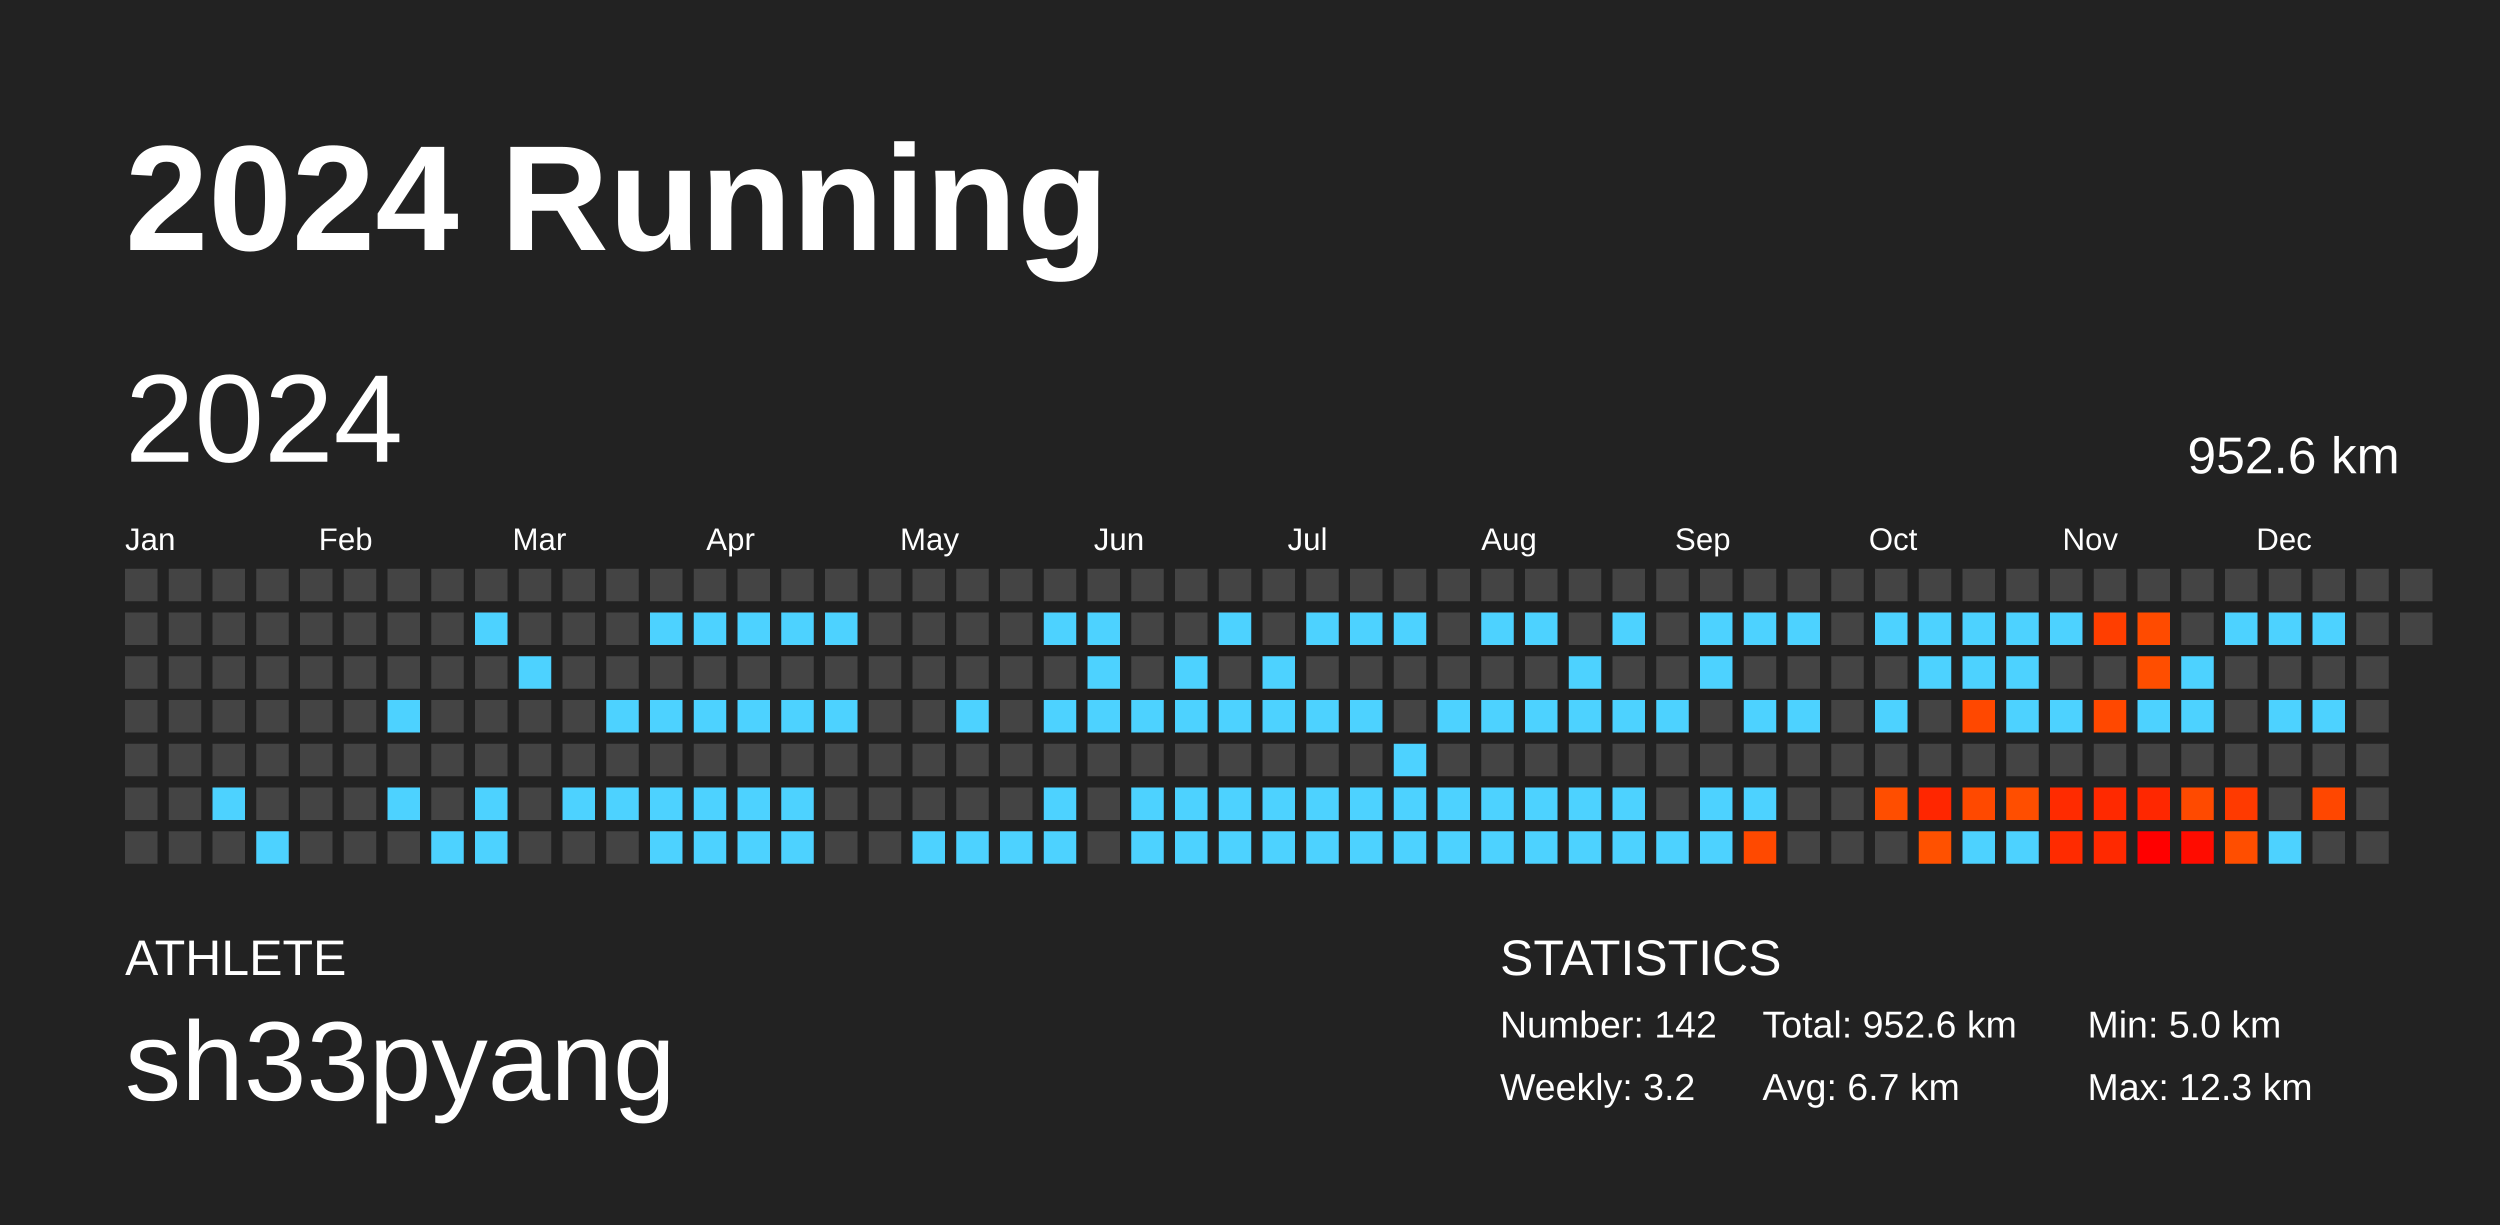
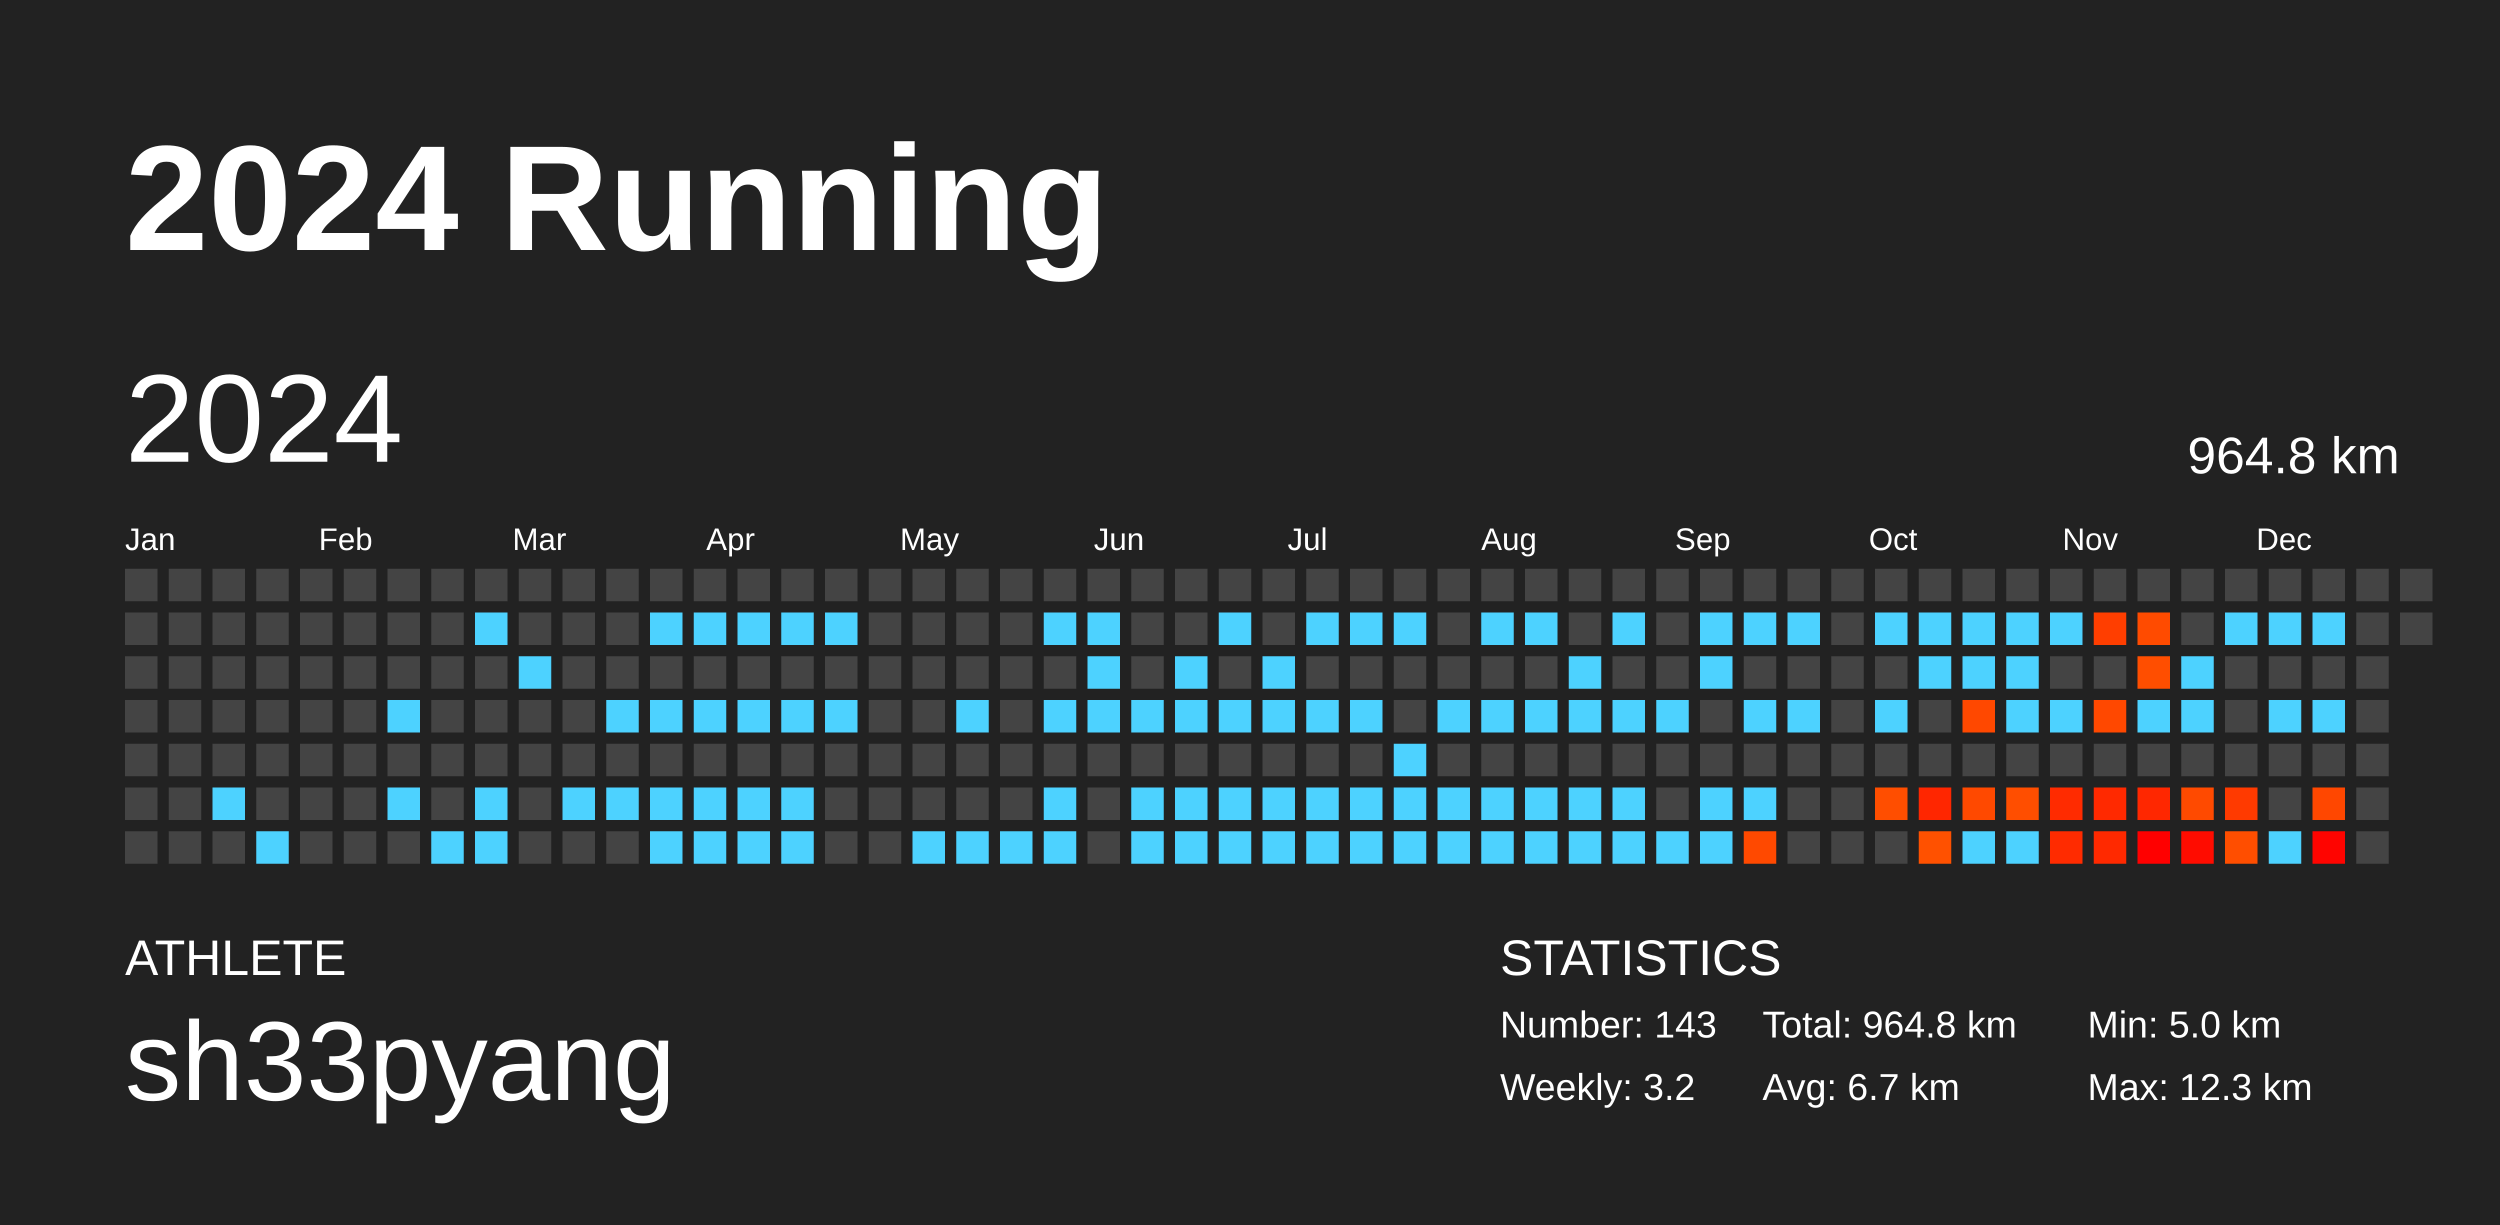
<svg xmlns="http://www.w3.org/2000/svg" baseProfile="full" height="98mm" version="1.1" viewBox="0,0,200,98" width="200mm">
  <defs />
  <rect fill="#222222" height="98" width="200" x="0" y="0" />
  <text fill="#FFFFFF" style="font-size:12px; font-family:Arial; font-weight:bold;" x="10" y="20">2024 Running</text>
  <text fill="#FFFFFF" style="font-size:4px; font-family:Arial" x="10" y="78">ATHLETE</text>
  <text fill="#FFFFFF" style="font-size:9px; font-family:Arial" x="10" y="88">sh33pyang</text>
  <text fill="#FFFFFF" style="font-size:4px; font-family:Arial" x="120" y="78">STATISTICS</text>
-   <text fill="#FFFFFF" style="font-size:3px; font-family:Arial" x="120" y="83">Number: 142</text>
+   <text fill="#FFFFFF" style="font-size:3px; font-family:Arial" x="120" y="83">Number: 143</text>
  <text fill="#FFFFFF" style="font-size:3px; font-family:Arial" x="120" y="88">Weekly: 3.2</text>
-   <text fill="#FFFFFF" style="font-size:3px; font-family:Arial" x="141" y="83">Total: 952.6 km</text>
+   <text fill="#FFFFFF" style="font-size:3px; font-family:Arial" x="141" y="83">Total: 964.8 km</text>
  <text fill="#FFFFFF" style="font-size:3px; font-family:Arial" x="141" y="88">Avg: 6.7 km</text>
  <text fill="#FFFFFF" style="font-size:3px; font-family:Arial" x="167" y="83">Min: 5.0 km</text>
  <text fill="#FFFFFF" style="font-size:3px; font-family:Arial" x="167" y="88">Max: 12.3 km</text>
  <text dominant-baseline="hanging" fill="#FFFFFF" style="font-size:10.0px; font-family:Arial;" x="10" y="30">2024</text>
-   <text dominant-baseline="hanging" fill="#FFFFFF" style="font-size:4.125px; font-family:Arial;" x="175" y="35">952.6 km</text>
+   <text dominant-baseline="hanging" fill="#FFFFFF" style="font-size:4.125px; font-family:Arial;" x="175" y="35">964.8 km</text>
  <text fill="#FFFFFF" style="font-size:2.5px; font-family:Arial" x="10.0" y="44">Jan</text>
  <text fill="#FFFFFF" style="font-size:2.5px; font-family:Arial" x="25.5" y="44">Feb</text>
  <text fill="#FFFFFF" style="font-size:2.5px; font-family:Arial" x="41.0" y="44">Mar</text>
  <text fill="#FFFFFF" style="font-size:2.5px; font-family:Arial" x="56.5" y="44">Apr</text>
  <text fill="#FFFFFF" style="font-size:2.5px; font-family:Arial" x="72.0" y="44">May</text>
  <text fill="#FFFFFF" style="font-size:2.5px; font-family:Arial" x="87.5" y="44">Jun</text>
  <text fill="#FFFFFF" style="font-size:2.5px; font-family:Arial" x="103.0" y="44">Jul</text>
  <text fill="#FFFFFF" style="font-size:2.5px; font-family:Arial" x="118.5" y="44">Aug</text>
  <text fill="#FFFFFF" style="font-size:2.5px; font-family:Arial" x="134.0" y="44">Sep</text>
  <text fill="#FFFFFF" style="font-size:2.5px; font-family:Arial" x="149.5" y="44">Oct</text>
  <text fill="#FFFFFF" style="font-size:2.5px; font-family:Arial" x="165.0" y="44">Nov</text>
  <text fill="#FFFFFF" style="font-size:2.5px; font-family:Arial" x="180.5" y="44">Dec</text>
  <rect fill="#444444" height="2.6" width="2.6" x="10.0" y="45.5" />
  <rect fill="#444444" height="2.6" width="2.6" x="10.0" y="49.0" />
  <rect fill="#444444" height="2.6" width="2.6" x="10.0" y="52.5" />
  <rect fill="#444444" height="2.6" width="2.6" x="10.0" y="56.0" />
  <rect fill="#444444" height="2.6" width="2.6" x="10.0" y="59.5" />
  <rect fill="#444444" height="2.6" width="2.6" x="10.0" y="63.0" />
  <rect fill="#444444" height="2.6" width="2.6" x="10.0" y="66.5" />
  <rect fill="#444444" height="2.6" width="2.6" x="13.5" y="45.5" />
  <rect fill="#444444" height="2.6" width="2.6" x="13.5" y="49.0" />
  <rect fill="#444444" height="2.6" width="2.6" x="13.5" y="52.5" />
  <rect fill="#444444" height="2.6" width="2.6" x="13.5" y="56.0" />
  <rect fill="#444444" height="2.6" width="2.6" x="13.5" y="59.5" />
  <rect fill="#444444" height="2.6" width="2.6" x="13.5" y="63.0" />
  <rect fill="#444444" height="2.6" width="2.6" x="13.5" y="66.5" />
  <rect fill="#444444" height="2.6" width="2.6" x="17.0" y="45.5" />
  <rect fill="#444444" height="2.6" width="2.6" x="17.0" y="49.0" />
  <rect fill="#444444" height="2.6" width="2.6" x="17.0" y="52.5" />
  <rect fill="#444444" height="2.6" width="2.6" x="17.0" y="56.0" />
  <rect fill="#444444" height="2.6" width="2.6" x="17.0" y="59.5" />
  <rect fill="#4dd2ff" height="2.6" width="2.6" x="17.0" y="63.0" />
  <rect fill="#444444" height="2.6" width="2.6" x="17.0" y="66.5" />
  <rect fill="#444444" height="2.6" width="2.6" x="20.5" y="45.5" />
  <rect fill="#444444" height="2.6" width="2.6" x="20.5" y="49.0" />
  <rect fill="#444444" height="2.6" width="2.6" x="20.5" y="52.5" />
  <rect fill="#444444" height="2.6" width="2.6" x="20.5" y="56.0" />
  <rect fill="#444444" height="2.6" width="2.6" x="20.5" y="59.5" />
  <rect fill="#444444" height="2.6" width="2.6" x="20.5" y="63.0" />
  <rect fill="#4dd2ff" height="2.6" width="2.6" x="20.5" y="66.5" />
  <rect fill="#444444" height="2.6" width="2.6" x="24.0" y="45.5" />
  <rect fill="#444444" height="2.6" width="2.6" x="24.0" y="49.0" />
  <rect fill="#444444" height="2.6" width="2.6" x="24.0" y="52.5" />
  <rect fill="#444444" height="2.6" width="2.6" x="24.0" y="56.0" />
  <rect fill="#444444" height="2.6" width="2.6" x="24.0" y="59.5" />
  <rect fill="#444444" height="2.6" width="2.6" x="24.0" y="63.0" />
  <rect fill="#444444" height="2.6" width="2.6" x="24.0" y="66.5" />
  <rect fill="#444444" height="2.6" width="2.6" x="27.5" y="45.5" />
  <rect fill="#444444" height="2.6" width="2.6" x="27.5" y="49.0" />
  <rect fill="#444444" height="2.6" width="2.6" x="27.5" y="52.5" />
  <rect fill="#444444" height="2.6" width="2.6" x="27.5" y="56.0" />
  <rect fill="#444444" height="2.6" width="2.6" x="27.5" y="59.5" />
  <rect fill="#444444" height="2.6" width="2.6" x="27.5" y="63.0" />
  <rect fill="#444444" height="2.6" width="2.6" x="27.5" y="66.5" />
  <rect fill="#444444" height="2.6" width="2.6" x="31.0" y="45.5" />
  <rect fill="#444444" height="2.6" width="2.6" x="31.0" y="49.0" />
  <rect fill="#444444" height="2.6" width="2.6" x="31.0" y="52.5" />
  <rect fill="#4dd2ff" height="2.6" width="2.6" x="31.0" y="56.0" />
  <rect fill="#444444" height="2.6" width="2.6" x="31.0" y="59.5" />
  <rect fill="#4dd2ff" height="2.6" width="2.6" x="31.0" y="63.0" />
  <rect fill="#444444" height="2.6" width="2.6" x="31.0" y="66.5" />
  <rect fill="#444444" height="2.6" width="2.6" x="34.5" y="45.5" />
  <rect fill="#444444" height="2.6" width="2.6" x="34.5" y="49.0" />
  <rect fill="#444444" height="2.6" width="2.6" x="34.5" y="52.5" />
  <rect fill="#444444" height="2.6" width="2.6" x="34.5" y="56.0" />
  <rect fill="#444444" height="2.6" width="2.6" x="34.5" y="59.5" />
  <rect fill="#444444" height="2.6" width="2.6" x="34.5" y="63.0" />
  <rect fill="#4dd2ff" height="2.6" width="2.6" x="34.5" y="66.5" />
  <rect fill="#444444" height="2.6" width="2.6" x="38.0" y="45.5" />
  <rect fill="#4dd2ff" height="2.6" width="2.6" x="38.0" y="49.0" />
  <rect fill="#444444" height="2.6" width="2.6" x="38.0" y="52.5" />
  <rect fill="#444444" height="2.6" width="2.6" x="38.0" y="56.0" />
  <rect fill="#444444" height="2.6" width="2.6" x="38.0" y="59.5" />
  <rect fill="#4dd2ff" height="2.6" width="2.6" x="38.0" y="63.0" />
  <rect fill="#4dd2ff" height="2.6" width="2.6" x="38.0" y="66.5" />
  <rect fill="#444444" height="2.6" width="2.6" x="41.5" y="45.5" />
  <rect fill="#444444" height="2.6" width="2.6" x="41.5" y="49.0" />
  <rect fill="#4dd2ff" height="2.6" width="2.6" x="41.5" y="52.5" />
  <rect fill="#444444" height="2.6" width="2.6" x="41.5" y="56.0" />
  <rect fill="#444444" height="2.6" width="2.6" x="41.5" y="59.5" />
  <rect fill="#444444" height="2.6" width="2.6" x="41.5" y="63.0" />
  <rect fill="#444444" height="2.6" width="2.6" x="41.5" y="66.5" />
  <rect fill="#444444" height="2.6" width="2.6" x="45.0" y="45.5" />
  <rect fill="#444444" height="2.6" width="2.6" x="45.0" y="49.0" />
  <rect fill="#444444" height="2.6" width="2.6" x="45.0" y="52.5" />
  <rect fill="#444444" height="2.6" width="2.6" x="45.0" y="56.0" />
  <rect fill="#444444" height="2.6" width="2.6" x="45.0" y="59.5" />
  <rect fill="#4dd2ff" height="2.6" width="2.6" x="45.0" y="63.0" />
  <rect fill="#444444" height="2.6" width="2.6" x="45.0" y="66.5" />
  <rect fill="#444444" height="2.6" width="2.6" x="48.5" y="45.5" />
  <rect fill="#444444" height="2.6" width="2.6" x="48.5" y="49.0" />
  <rect fill="#444444" height="2.6" width="2.6" x="48.5" y="52.5" />
  <rect fill="#4dd2ff" height="2.6" width="2.6" x="48.5" y="56.0" />
  <rect fill="#444444" height="2.6" width="2.6" x="48.5" y="59.5" />
  <rect fill="#4dd2ff" height="2.6" width="2.6" x="48.5" y="63.0" />
  <rect fill="#444444" height="2.6" width="2.6" x="48.5" y="66.5" />
  <rect fill="#444444" height="2.6" width="2.6" x="52.0" y="45.5" />
  <rect fill="#4dd2ff" height="2.6" width="2.6" x="52.0" y="49.0" />
  <rect fill="#444444" height="2.6" width="2.6" x="52.0" y="52.5" />
  <rect fill="#4dd2ff" height="2.6" width="2.6" x="52.0" y="56.0" />
  <rect fill="#444444" height="2.6" width="2.6" x="52.0" y="59.5" />
  <rect fill="#4dd2ff" height="2.6" width="2.6" x="52.0" y="63.0" />
  <rect fill="#4dd2ff" height="2.6" width="2.6" x="52.0" y="66.5" />
  <rect fill="#444444" height="2.6" width="2.6" x="55.5" y="45.5" />
  <rect fill="#4dd2ff" height="2.6" width="2.6" x="55.5" y="49.0" />
  <rect fill="#444444" height="2.6" width="2.6" x="55.5" y="52.5" />
  <rect fill="#4dd2ff" height="2.6" width="2.6" x="55.5" y="56.0" />
  <rect fill="#444444" height="2.6" width="2.6" x="55.5" y="59.5" />
  <rect fill="#4dd2ff" height="2.6" width="2.6" x="55.5" y="63.0" />
  <rect fill="#4dd2ff" height="2.6" width="2.6" x="55.5" y="66.5" />
  <rect fill="#444444" height="2.6" width="2.6" x="59.0" y="45.5" />
  <rect fill="#4dd2ff" height="2.6" width="2.6" x="59.0" y="49.0" />
  <rect fill="#444444" height="2.6" width="2.6" x="59.0" y="52.5" />
  <rect fill="#4dd2ff" height="2.6" width="2.6" x="59.0" y="56.0" />
  <rect fill="#444444" height="2.6" width="2.6" x="59.0" y="59.5" />
  <rect fill="#4dd2ff" height="2.6" width="2.6" x="59.0" y="63.0" />
  <rect fill="#4dd2ff" height="2.6" width="2.6" x="59.0" y="66.5" />
  <rect fill="#444444" height="2.6" width="2.6" x="62.5" y="45.5" />
  <rect fill="#4dd2ff" height="2.6" width="2.6" x="62.5" y="49.0" />
  <rect fill="#444444" height="2.6" width="2.6" x="62.5" y="52.5" />
  <rect fill="#4dd2ff" height="2.6" width="2.6" x="62.5" y="56.0" />
  <rect fill="#444444" height="2.6" width="2.6" x="62.5" y="59.5" />
  <rect fill="#4dd2ff" height="2.6" width="2.6" x="62.5" y="63.0" />
  <rect fill="#4dd2ff" height="2.6" width="2.6" x="62.5" y="66.5" />
  <rect fill="#444444" height="2.6" width="2.6" x="66.0" y="45.5" />
  <rect fill="#4dd2ff" height="2.6" width="2.6" x="66.0" y="49.0" />
  <rect fill="#444444" height="2.6" width="2.6" x="66.0" y="52.5" />
  <rect fill="#4dd2ff" height="2.6" width="2.6" x="66.0" y="56.0" />
  <rect fill="#444444" height="2.6" width="2.6" x="66.0" y="59.5" />
  <rect fill="#444444" height="2.6" width="2.6" x="66.0" y="63.0" />
  <rect fill="#444444" height="2.6" width="2.6" x="66.0" y="66.5" />
  <rect fill="#444444" height="2.6" width="2.6" x="69.5" y="45.5" />
  <rect fill="#444444" height="2.6" width="2.6" x="69.5" y="49.0" />
  <rect fill="#444444" height="2.6" width="2.6" x="69.5" y="52.5" />
  <rect fill="#444444" height="2.6" width="2.6" x="69.5" y="56.0" />
  <rect fill="#444444" height="2.6" width="2.6" x="69.5" y="59.5" />
  <rect fill="#444444" height="2.6" width="2.6" x="69.5" y="63.0" />
  <rect fill="#444444" height="2.6" width="2.6" x="69.5" y="66.5" />
  <rect fill="#444444" height="2.6" width="2.6" x="73.0" y="45.5" />
  <rect fill="#444444" height="2.6" width="2.6" x="73.0" y="49.0" />
  <rect fill="#444444" height="2.6" width="2.6" x="73.0" y="52.5" />
  <rect fill="#444444" height="2.6" width="2.6" x="73.0" y="56.0" />
  <rect fill="#444444" height="2.6" width="2.6" x="73.0" y="59.5" />
  <rect fill="#444444" height="2.6" width="2.6" x="73.0" y="63.0" />
  <rect fill="#4dd2ff" height="2.6" width="2.6" x="73.0" y="66.5" />
  <rect fill="#444444" height="2.6" width="2.6" x="76.5" y="45.5" />
  <rect fill="#444444" height="2.6" width="2.6" x="76.5" y="49.0" />
  <rect fill="#444444" height="2.6" width="2.6" x="76.5" y="52.5" />
  <rect fill="#4dd2ff" height="2.6" width="2.6" x="76.5" y="56.0" />
  <rect fill="#444444" height="2.6" width="2.6" x="76.5" y="59.5" />
  <rect fill="#444444" height="2.6" width="2.6" x="76.5" y="63.0" />
  <rect fill="#4dd2ff" height="2.6" width="2.6" x="76.5" y="66.5" />
  <rect fill="#444444" height="2.6" width="2.6" x="80.0" y="45.5" />
  <rect fill="#444444" height="2.6" width="2.6" x="80.0" y="49.0" />
  <rect fill="#444444" height="2.6" width="2.6" x="80.0" y="52.5" />
  <rect fill="#444444" height="2.6" width="2.6" x="80.0" y="56.0" />
  <rect fill="#444444" height="2.6" width="2.6" x="80.0" y="59.5" />
  <rect fill="#444444" height="2.6" width="2.6" x="80.0" y="63.0" />
  <rect fill="#4dd2ff" height="2.6" width="2.6" x="80.0" y="66.5" />
  <rect fill="#444444" height="2.6" width="2.6" x="83.5" y="45.5" />
  <rect fill="#4dd2ff" height="2.6" width="2.6" x="83.5" y="49.0" />
  <rect fill="#444444" height="2.6" width="2.6" x="83.5" y="52.5" />
  <rect fill="#4dd2ff" height="2.6" width="2.6" x="83.5" y="56.0" />
  <rect fill="#444444" height="2.6" width="2.6" x="83.5" y="59.5" />
  <rect fill="#4dd2ff" height="2.6" width="2.6" x="83.5" y="63.0" />
  <rect fill="#4dd2ff" height="2.6" width="2.6" x="83.5" y="66.5" />
  <rect fill="#444444" height="2.6" width="2.6" x="87.0" y="45.5" />
  <rect fill="#4dd2ff" height="2.6" width="2.6" x="87.0" y="49.0" />
  <rect fill="#4dd2ff" height="2.6" width="2.6" x="87.0" y="52.5" />
  <rect fill="#4dd2ff" height="2.6" width="2.6" x="87.0" y="56.0" />
  <rect fill="#444444" height="2.6" width="2.6" x="87.0" y="59.5" />
  <rect fill="#444444" height="2.6" width="2.6" x="87.0" y="63.0" />
  <rect fill="#444444" height="2.6" width="2.6" x="87.0" y="66.5" />
  <rect fill="#444444" height="2.6" width="2.6" x="90.5" y="45.5" />
  <rect fill="#444444" height="2.6" width="2.6" x="90.5" y="49.0" />
  <rect fill="#444444" height="2.6" width="2.6" x="90.5" y="52.5" />
  <rect fill="#4dd2ff" height="2.6" width="2.6" x="90.5" y="56.0" />
  <rect fill="#444444" height="2.6" width="2.6" x="90.5" y="59.5" />
  <rect fill="#4dd2ff" height="2.6" width="2.6" x="90.5" y="63.0" />
  <rect fill="#4dd2ff" height="2.6" width="2.6" x="90.5" y="66.5" />
  <rect fill="#444444" height="2.6" width="2.6" x="94.0" y="45.5" />
  <rect fill="#444444" height="2.6" width="2.6" x="94.0" y="49.0" />
  <rect fill="#4dd2ff" height="2.6" width="2.6" x="94.0" y="52.5" />
  <rect fill="#4dd2ff" height="2.6" width="2.6" x="94.0" y="56.0" />
  <rect fill="#444444" height="2.6" width="2.6" x="94.0" y="59.5" />
  <rect fill="#4dd2ff" height="2.6" width="2.6" x="94.0" y="63.0" />
  <rect fill="#4dd2ff" height="2.6" width="2.6" x="94.0" y="66.5" />
  <rect fill="#444444" height="2.6" width="2.6" x="97.5" y="45.5" />
  <rect fill="#4dd2ff" height="2.6" width="2.6" x="97.5" y="49.0" />
  <rect fill="#444444" height="2.6" width="2.6" x="97.5" y="52.5" />
  <rect fill="#4dd2ff" height="2.6" width="2.6" x="97.5" y="56.0" />
  <rect fill="#444444" height="2.6" width="2.6" x="97.5" y="59.5" />
  <rect fill="#4dd2ff" height="2.6" width="2.6" x="97.5" y="63.0" />
  <rect fill="#4dd2ff" height="2.6" width="2.6" x="97.5" y="66.5" />
  <rect fill="#444444" height="2.6" width="2.6" x="101.0" y="45.5" />
  <rect fill="#444444" height="2.6" width="2.6" x="101.0" y="49.0" />
  <rect fill="#4dd2ff" height="2.6" width="2.6" x="101.0" y="52.5" />
  <rect fill="#4dd2ff" height="2.6" width="2.6" x="101.0" y="56.0" />
  <rect fill="#444444" height="2.6" width="2.6" x="101.0" y="59.5" />
  <rect fill="#4dd2ff" height="2.6" width="2.6" x="101.0" y="63.0" />
  <rect fill="#4dd2ff" height="2.6" width="2.6" x="101.0" y="66.5" />
  <rect fill="#444444" height="2.6" width="2.6" x="104.5" y="45.5" />
  <rect fill="#4dd2ff" height="2.6" width="2.6" x="104.5" y="49.0" />
  <rect fill="#444444" height="2.6" width="2.6" x="104.5" y="52.5" />
  <rect fill="#4dd2ff" height="2.6" width="2.6" x="104.5" y="56.0" />
  <rect fill="#444444" height="2.6" width="2.6" x="104.5" y="59.5" />
  <rect fill="#4dd2ff" height="2.6" width="2.6" x="104.5" y="63.0" />
  <rect fill="#4dd2ff" height="2.6" width="2.6" x="104.5" y="66.5" />
  <rect fill="#444444" height="2.6" width="2.6" x="108.0" y="45.5" />
  <rect fill="#4dd2ff" height="2.6" width="2.6" x="108.0" y="49.0" />
  <rect fill="#444444" height="2.6" width="2.6" x="108.0" y="52.5" />
  <rect fill="#4dd2ff" height="2.6" width="2.6" x="108.0" y="56.0" />
  <rect fill="#444444" height="2.6" width="2.6" x="108.0" y="59.5" />
  <rect fill="#4dd2ff" height="2.6" width="2.6" x="108.0" y="63.0" />
  <rect fill="#4dd2ff" height="2.6" width="2.6" x="108.0" y="66.5" />
  <rect fill="#444444" height="2.6" width="2.6" x="111.5" y="45.5" />
  <rect fill="#4dd2ff" height="2.6" width="2.6" x="111.5" y="49.0" />
  <rect fill="#444444" height="2.6" width="2.6" x="111.5" y="52.5" />
  <rect fill="#444444" height="2.6" width="2.6" x="111.5" y="56.0" />
  <rect fill="#4dd2ff" height="2.6" width="2.6" x="111.5" y="59.5" />
  <rect fill="#4dd2ff" height="2.6" width="2.6" x="111.5" y="63.0" />
  <rect fill="#4dd2ff" height="2.6" width="2.6" x="111.5" y="66.5" />
  <rect fill="#444444" height="2.6" width="2.6" x="115.0" y="45.5" />
  <rect fill="#444444" height="2.6" width="2.6" x="115.0" y="49.0" />
  <rect fill="#444444" height="2.6" width="2.6" x="115.0" y="52.5" />
  <rect fill="#4dd2ff" height="2.6" width="2.6" x="115.0" y="56.0" />
  <rect fill="#444444" height="2.6" width="2.6" x="115.0" y="59.5" />
  <rect fill="#4dd2ff" height="2.6" width="2.6" x="115.0" y="63.0" />
  <rect fill="#4dd2ff" height="2.6" width="2.6" x="115.0" y="66.5" />
  <rect fill="#444444" height="2.6" width="2.6" x="118.5" y="45.5" />
  <rect fill="#4dd2ff" height="2.6" width="2.6" x="118.5" y="49.0" />
  <rect fill="#444444" height="2.6" width="2.6" x="118.5" y="52.5" />
  <rect fill="#4dd2ff" height="2.6" width="2.6" x="118.5" y="56.0" />
  <rect fill="#444444" height="2.6" width="2.6" x="118.5" y="59.5" />
  <rect fill="#4dd2ff" height="2.6" width="2.6" x="118.5" y="63.0" />
  <rect fill="#4dd2ff" height="2.6" width="2.6" x="118.5" y="66.5" />
  <rect fill="#444444" height="2.6" width="2.6" x="122.0" y="45.5" />
  <rect fill="#4dd2ff" height="2.6" width="2.6" x="122.0" y="49.0" />
  <rect fill="#444444" height="2.6" width="2.6" x="122.0" y="52.5" />
  <rect fill="#4dd2ff" height="2.6" width="2.6" x="122.0" y="56.0" />
  <rect fill="#444444" height="2.6" width="2.6" x="122.0" y="59.5" />
  <rect fill="#4dd2ff" height="2.6" width="2.6" x="122.0" y="63.0" />
  <rect fill="#4dd2ff" height="2.6" width="2.6" x="122.0" y="66.5" />
  <rect fill="#444444" height="2.6" width="2.6" x="125.5" y="45.5" />
  <rect fill="#444444" height="2.6" width="2.6" x="125.5" y="49.0" />
  <rect fill="#4dd2ff" height="2.6" width="2.6" x="125.5" y="52.5" />
  <rect fill="#4dd2ff" height="2.6" width="2.6" x="125.5" y="56.0" />
  <rect fill="#444444" height="2.6" width="2.6" x="125.5" y="59.5" />
  <rect fill="#4dd2ff" height="2.6" width="2.6" x="125.5" y="63.0" />
  <rect fill="#4dd2ff" height="2.6" width="2.6" x="125.5" y="66.5" />
  <rect fill="#444444" height="2.6" width="2.6" x="129.0" y="45.5" />
  <rect fill="#4dd2ff" height="2.6" width="2.6" x="129.0" y="49.0" />
  <rect fill="#444444" height="2.6" width="2.6" x="129.0" y="52.5" />
  <rect fill="#4dd2ff" height="2.6" width="2.6" x="129.0" y="56.0" />
  <rect fill="#444444" height="2.6" width="2.6" x="129.0" y="59.5" />
  <rect fill="#4dd2ff" height="2.6" width="2.6" x="129.0" y="63.0" />
  <rect fill="#4dd2ff" height="2.6" width="2.6" x="129.0" y="66.5" />
  <rect fill="#444444" height="2.6" width="2.6" x="132.5" y="45.5" />
  <rect fill="#444444" height="2.6" width="2.6" x="132.5" y="49.0" />
  <rect fill="#444444" height="2.6" width="2.6" x="132.5" y="52.5" />
  <rect fill="#4dd2ff" height="2.6" width="2.6" x="132.5" y="56.0" />
  <rect fill="#444444" height="2.6" width="2.6" x="132.5" y="59.5" />
  <rect fill="#444444" height="2.6" width="2.6" x="132.5" y="63.0" />
  <rect fill="#4dd2ff" height="2.6" width="2.6" x="132.5" y="66.5" />
  <rect fill="#444444" height="2.6" width="2.6" x="136.0" y="45.5" />
  <rect fill="#4dd2ff" height="2.6" width="2.6" x="136.0" y="49.0" />
  <rect fill="#4dd2ff" height="2.6" width="2.6" x="136.0" y="52.5" />
  <rect fill="#444444" height="2.6" width="2.6" x="136.0" y="56.0" />
  <rect fill="#444444" height="2.6" width="2.6" x="136.0" y="59.5" />
  <rect fill="#4dd2ff" height="2.6" width="2.6" x="136.0" y="63.0" />
  <rect fill="#4dd2ff" height="2.6" width="2.6" x="136.0" y="66.5" />
  <rect fill="#444444" height="2.6" width="2.6" x="139.5" y="45.5" />
  <rect fill="#4dd2ff" height="2.6" width="2.6" x="139.5" y="49.0" />
  <rect fill="#444444" height="2.6" width="2.6" x="139.5" y="52.5" />
  <rect fill="#4dd2ff" height="2.6" width="2.6" x="139.5" y="56.0" />
  <rect fill="#444444" height="2.6" width="2.6" x="139.5" y="59.5" />
  <rect fill="#4dd2ff" height="2.6" width="2.6" x="139.5" y="63.0" />
  <rect fill="#ff4900" height="2.6" width="2.6" x="139.5" y="66.5" />
  <rect fill="#444444" height="2.6" width="2.6" x="143.0" y="45.5" />
  <rect fill="#4dd2ff" height="2.6" width="2.6" x="143.0" y="49.0" />
  <rect fill="#444444" height="2.6" width="2.6" x="143.0" y="52.5" />
  <rect fill="#4dd2ff" height="2.6" width="2.6" x="143.0" y="56.0" />
  <rect fill="#444444" height="2.6" width="2.6" x="143.0" y="59.5" />
  <rect fill="#444444" height="2.6" width="2.6" x="143.0" y="63.0" />
  <rect fill="#444444" height="2.6" width="2.6" x="143.0" y="66.5" />
  <rect fill="#444444" height="2.6" width="2.6" x="146.5" y="45.5" />
  <rect fill="#444444" height="2.6" width="2.6" x="146.5" y="49.0" />
  <rect fill="#444444" height="2.6" width="2.6" x="146.5" y="52.5" />
  <rect fill="#444444" height="2.6" width="2.6" x="146.5" y="56.0" />
  <rect fill="#444444" height="2.6" width="2.6" x="146.5" y="59.5" />
  <rect fill="#444444" height="2.6" width="2.6" x="146.5" y="63.0" />
  <rect fill="#444444" height="2.6" width="2.6" x="146.5" y="66.5" />
  <rect fill="#444444" height="2.6" width="2.6" x="150.0" y="45.5" />
  <rect fill="#4dd2ff" height="2.6" width="2.6" x="150.0" y="49.0" />
  <rect fill="#444444" height="2.6" width="2.6" x="150.0" y="52.5" />
  <rect fill="#4dd2ff" height="2.6" width="2.6" x="150.0" y="56.0" />
  <rect fill="#444444" height="2.6" width="2.6" x="150.0" y="59.5" />
  <rect fill="#ff4e00" height="2.6" width="2.6" x="150.0" y="63.0" />
  <rect fill="#444444" height="2.6" width="2.6" x="150.0" y="66.5" />
  <rect fill="#444444" height="2.6" width="2.6" x="153.5" y="45.5" />
  <rect fill="#4dd2ff" height="2.6" width="2.6" x="153.5" y="49.0" />
  <rect fill="#4dd2ff" height="2.6" width="2.6" x="153.5" y="52.5" />
  <rect fill="#444444" height="2.6" width="2.6" x="153.5" y="56.0" />
  <rect fill="#444444" height="2.6" width="2.6" x="153.5" y="59.5" />
  <rect fill="#ff2600" height="2.6" width="2.6" x="153.5" y="63.0" />
  <rect fill="#ff5100" height="2.6" width="2.6" x="153.5" y="66.5" />
  <rect fill="#444444" height="2.6" width="2.6" x="157.0" y="45.5" />
  <rect fill="#4dd2ff" height="2.6" width="2.6" x="157.0" y="49.0" />
  <rect fill="#4dd2ff" height="2.6" width="2.6" x="157.0" y="52.5" />
  <rect fill="#ff4800" height="2.6" width="2.6" x="157.0" y="56.0" />
  <rect fill="#444444" height="2.6" width="2.6" x="157.0" y="59.5" />
  <rect fill="#ff4900" height="2.6" width="2.6" x="157.0" y="63.0" />
  <rect fill="#4dd2ff" height="2.6" width="2.6" x="157.0" y="66.5" />
  <rect fill="#444444" height="2.6" width="2.6" x="160.5" y="45.5" />
  <rect fill="#4dd2ff" height="2.6" width="2.6" x="160.5" y="49.0" />
  <rect fill="#4dd2ff" height="2.6" width="2.6" x="160.5" y="52.5" />
  <rect fill="#4dd2ff" height="2.6" width="2.6" x="160.5" y="56.0" />
  <rect fill="#444444" height="2.6" width="2.6" x="160.5" y="59.5" />
  <rect fill="#ff4e00" height="2.6" width="2.6" x="160.5" y="63.0" />
  <rect fill="#4dd2ff" height="2.6" width="2.6" x="160.5" y="66.5" />
  <rect fill="#444444" height="2.6" width="2.6" x="164.0" y="45.5" />
  <rect fill="#4dd2ff" height="2.6" width="2.6" x="164.0" y="49.0" />
  <rect fill="#444444" height="2.6" width="2.6" x="164.0" y="52.5" />
  <rect fill="#4dd2ff" height="2.6" width="2.6" x="164.0" y="56.0" />
  <rect fill="#444444" height="2.6" width="2.6" x="164.0" y="59.5" />
  <rect fill="#ff2b00" height="2.6" width="2.6" x="164.0" y="63.0" />
  <rect fill="#ff2b00" height="2.6" width="2.6" x="164.0" y="66.5" />
  <rect fill="#444444" height="2.6" width="2.6" x="167.5" y="45.5" />
  <rect fill="#ff3e00" height="2.6" width="2.6" x="167.5" y="49.0" />
  <rect fill="#444444" height="2.6" width="2.6" x="167.5" y="52.5" />
  <rect fill="#ff4800" height="2.6" width="2.6" x="167.5" y="56.0" />
  <rect fill="#444444" height="2.6" width="2.6" x="167.5" y="59.5" />
  <rect fill="#ff2900" height="2.6" width="2.6" x="167.5" y="63.0" />
  <rect fill="#ff2900" height="2.6" width="2.6" x="167.5" y="66.5" />
  <rect fill="#444444" height="2.6" width="2.6" x="171.0" y="45.5" />
  <rect fill="#ff4b00" height="2.6" width="2.6" x="171.0" y="49.0" />
  <rect fill="#ff4e00" height="2.6" width="2.6" x="171.0" y="52.5" />
  <rect fill="#4dd2ff" height="2.6" width="2.6" x="171.0" y="56.0" />
  <rect fill="#444444" height="2.6" width="2.6" x="171.0" y="59.5" />
  <rect fill="#ff2700" height="2.6" width="2.6" x="171.0" y="63.0" />
  <rect fill="#ff0000" height="2.6" width="2.6" x="171.0" y="66.5" />
  <rect fill="#444444" height="2.6" width="2.6" x="174.5" y="45.5" />
  <rect fill="#444444" height="2.6" width="2.6" x="174.5" y="49.0" />
  <rect fill="#4dd2ff" height="2.6" width="2.6" x="174.5" y="52.5" />
  <rect fill="#4dd2ff" height="2.6" width="2.6" x="174.5" y="56.0" />
  <rect fill="#444444" height="2.6" width="2.6" x="174.5" y="59.5" />
  <rect fill="#ff4a00" height="2.6" width="2.6" x="174.5" y="63.0" />
  <rect fill="#ff0c00" height="2.6" width="2.6" x="174.5" y="66.5" />
  <rect fill="#444444" height="2.6" width="2.6" x="178.0" y="45.5" />
  <rect fill="#4dd2ff" height="2.6" width="2.6" x="178.0" y="49.0" />
  <rect fill="#444444" height="2.6" width="2.6" x="178.0" y="52.5" />
  <rect fill="#444444" height="2.6" width="2.6" x="178.0" y="56.0" />
  <rect fill="#444444" height="2.6" width="2.6" x="178.0" y="59.5" />
  <rect fill="#ff3a00" height="2.6" width="2.6" x="178.0" y="63.0" />
  <rect fill="#ff4e00" height="2.6" width="2.6" x="178.0" y="66.5" />
  <rect fill="#444444" height="2.6" width="2.6" x="181.5" y="45.5" />
  <rect fill="#4dd2ff" height="2.6" width="2.6" x="181.5" y="49.0" />
  <rect fill="#444444" height="2.6" width="2.6" x="181.5" y="52.5" />
  <rect fill="#4dd2ff" height="2.6" width="2.6" x="181.5" y="56.0" />
  <rect fill="#444444" height="2.6" width="2.6" x="181.5" y="59.5" />
  <rect fill="#444444" height="2.6" width="2.6" x="181.5" y="63.0" />
  <rect fill="#4dd2ff" height="2.6" width="2.6" x="181.5" y="66.5" />
  <rect fill="#444444" height="2.6" width="2.6" x="185.0" y="45.5" />
  <rect fill="#4dd2ff" height="2.6" width="2.6" x="185.0" y="49.0" />
  <rect fill="#444444" height="2.6" width="2.6" x="185.0" y="52.5" />
  <rect fill="#4dd2ff" height="2.6" width="2.6" x="185.0" y="56.0" />
  <rect fill="#444444" height="2.6" width="2.6" x="185.0" y="59.5" />
  <rect fill="#ff4700" height="2.6" width="2.6" x="185.0" y="63.0" />
-   <rect fill="#444444" height="2.6" width="2.6" x="185.0" y="66.5" />
+   <rect fill="#ff0400" height="2.6" width="2.6" x="185.0" y="66.5" />
  <rect fill="#444444" height="2.6" width="2.6" x="188.5" y="45.5" />
  <rect fill="#444444" height="2.6" width="2.6" x="188.5" y="49.0" />
  <rect fill="#444444" height="2.6" width="2.6" x="188.5" y="52.5" />
  <rect fill="#444444" height="2.6" width="2.6" x="188.5" y="56.0" />
  <rect fill="#444444" height="2.6" width="2.6" x="188.5" y="59.5" />
  <rect fill="#444444" height="2.6" width="2.6" x="188.5" y="63.0" />
  <rect fill="#444444" height="2.6" width="2.6" x="188.5" y="66.5" />
  <rect fill="#444444" height="2.6" width="2.6" x="192.0" y="45.5" />
  <rect fill="#444444" height="2.6" width="2.6" x="192.0" y="49.0" />
</svg>
